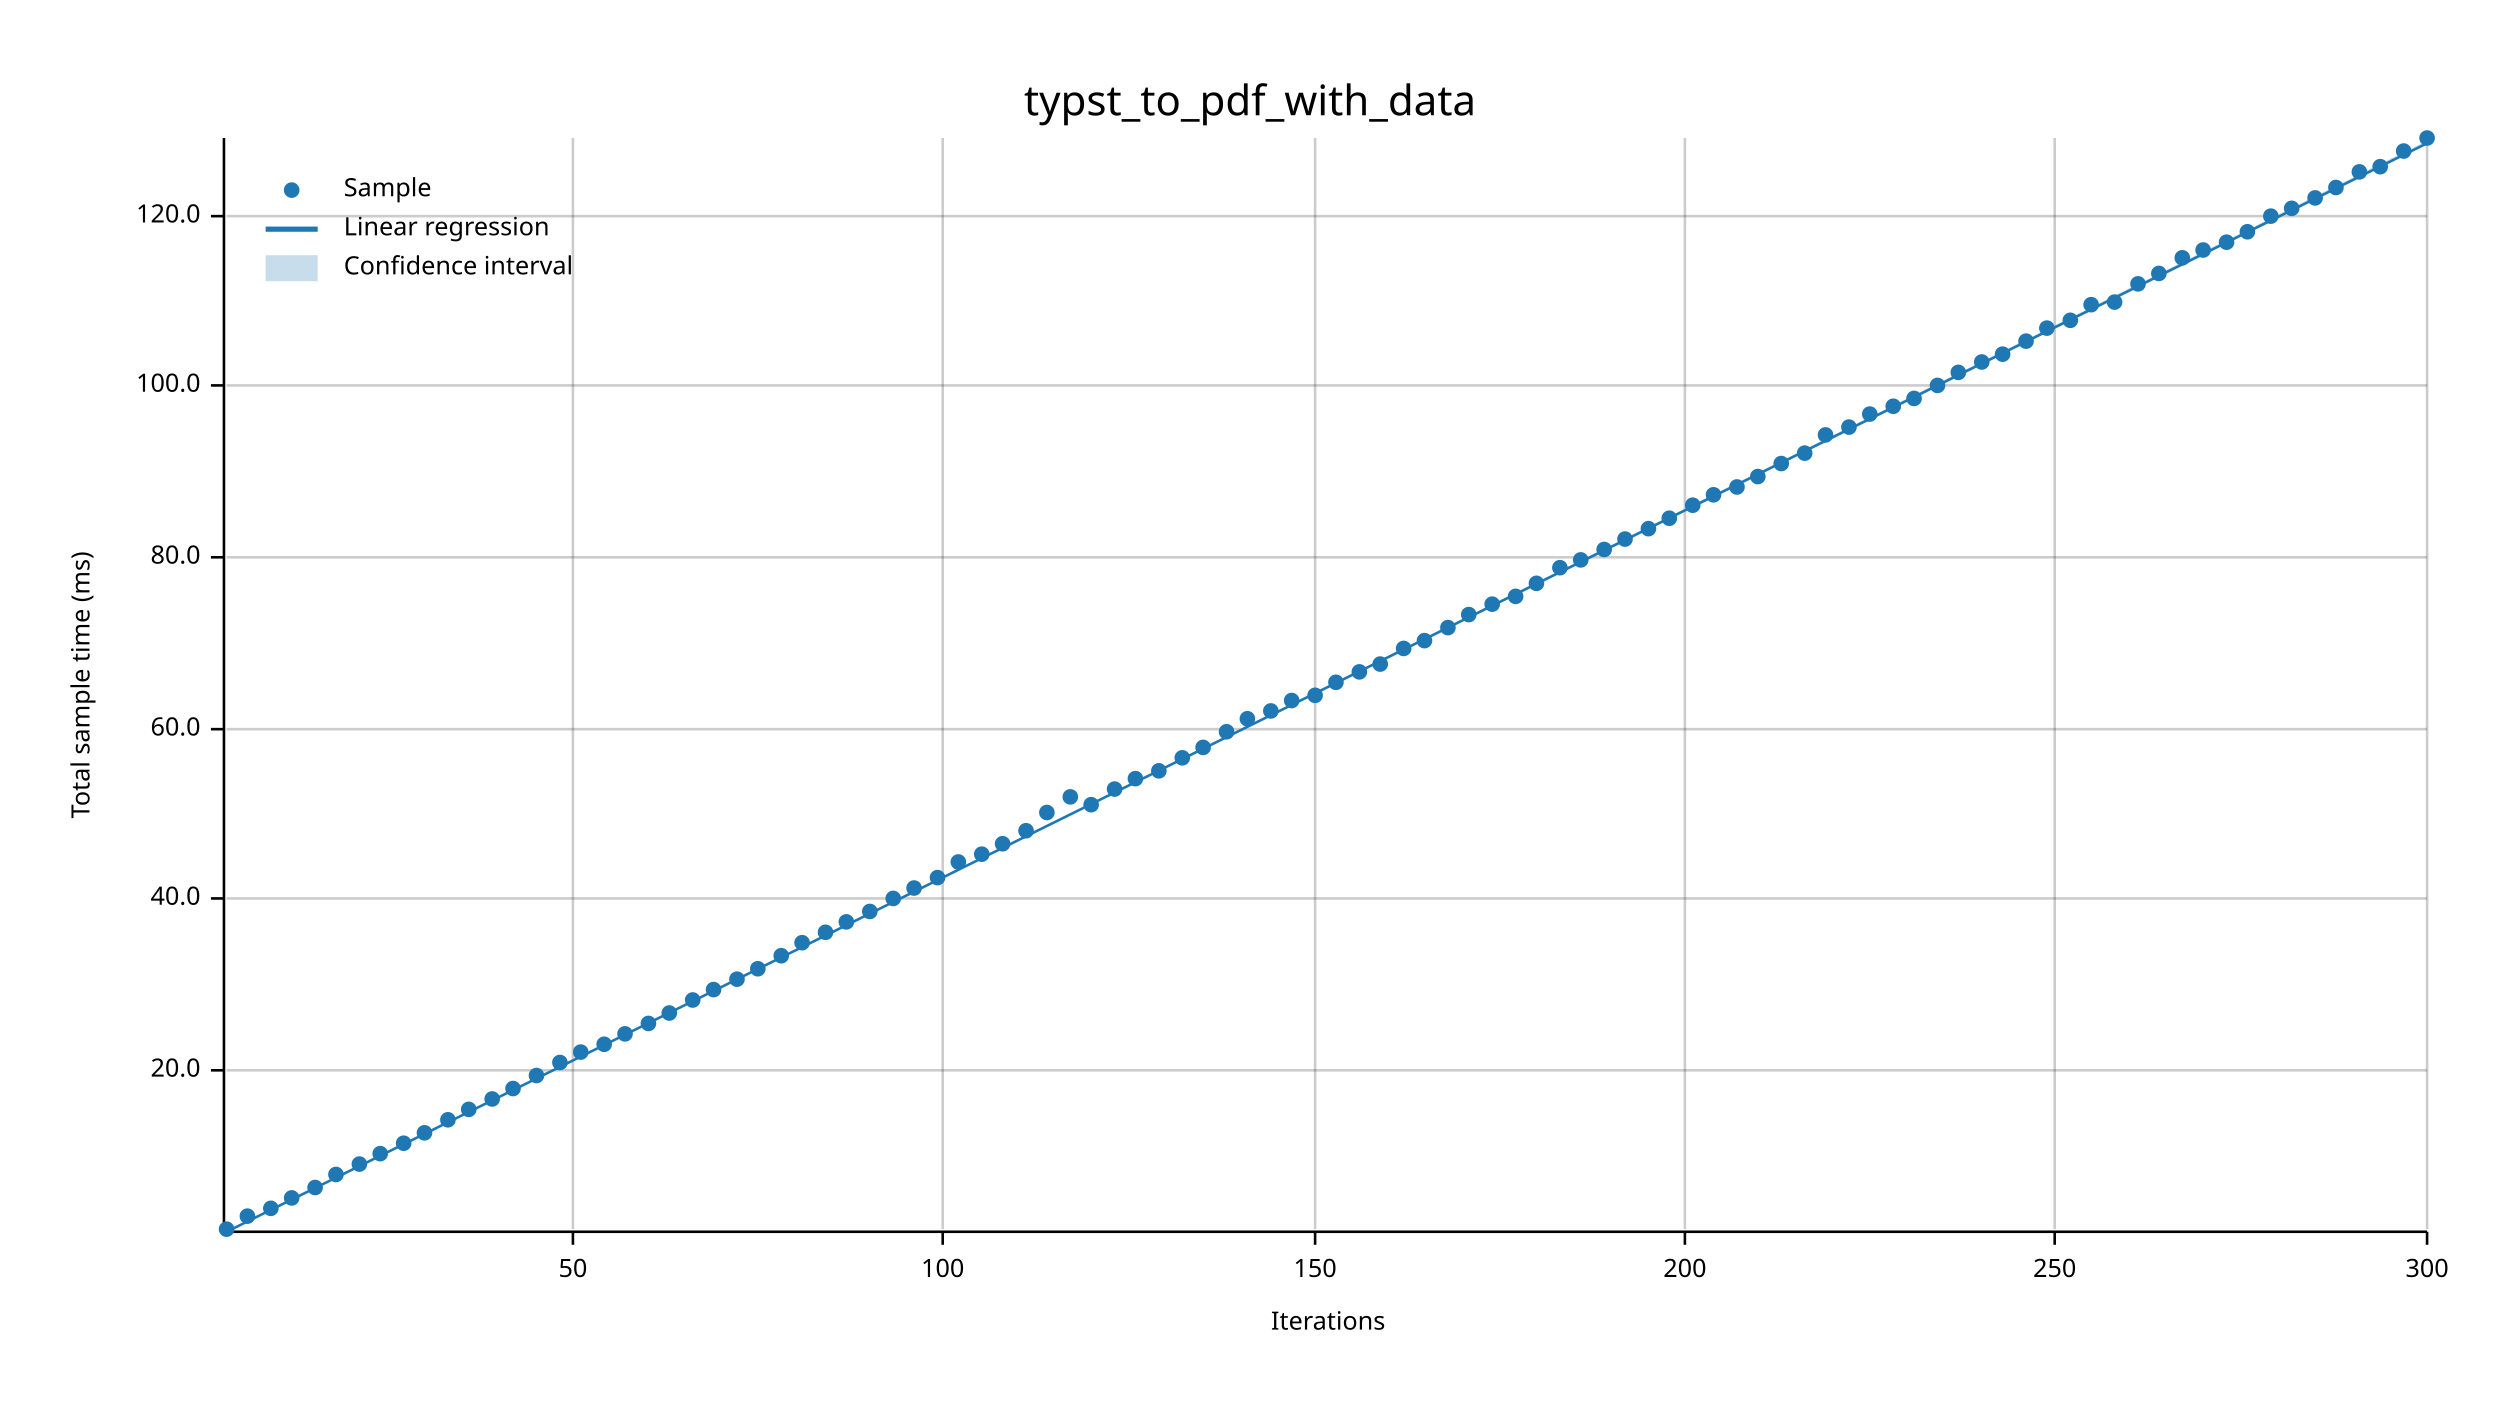
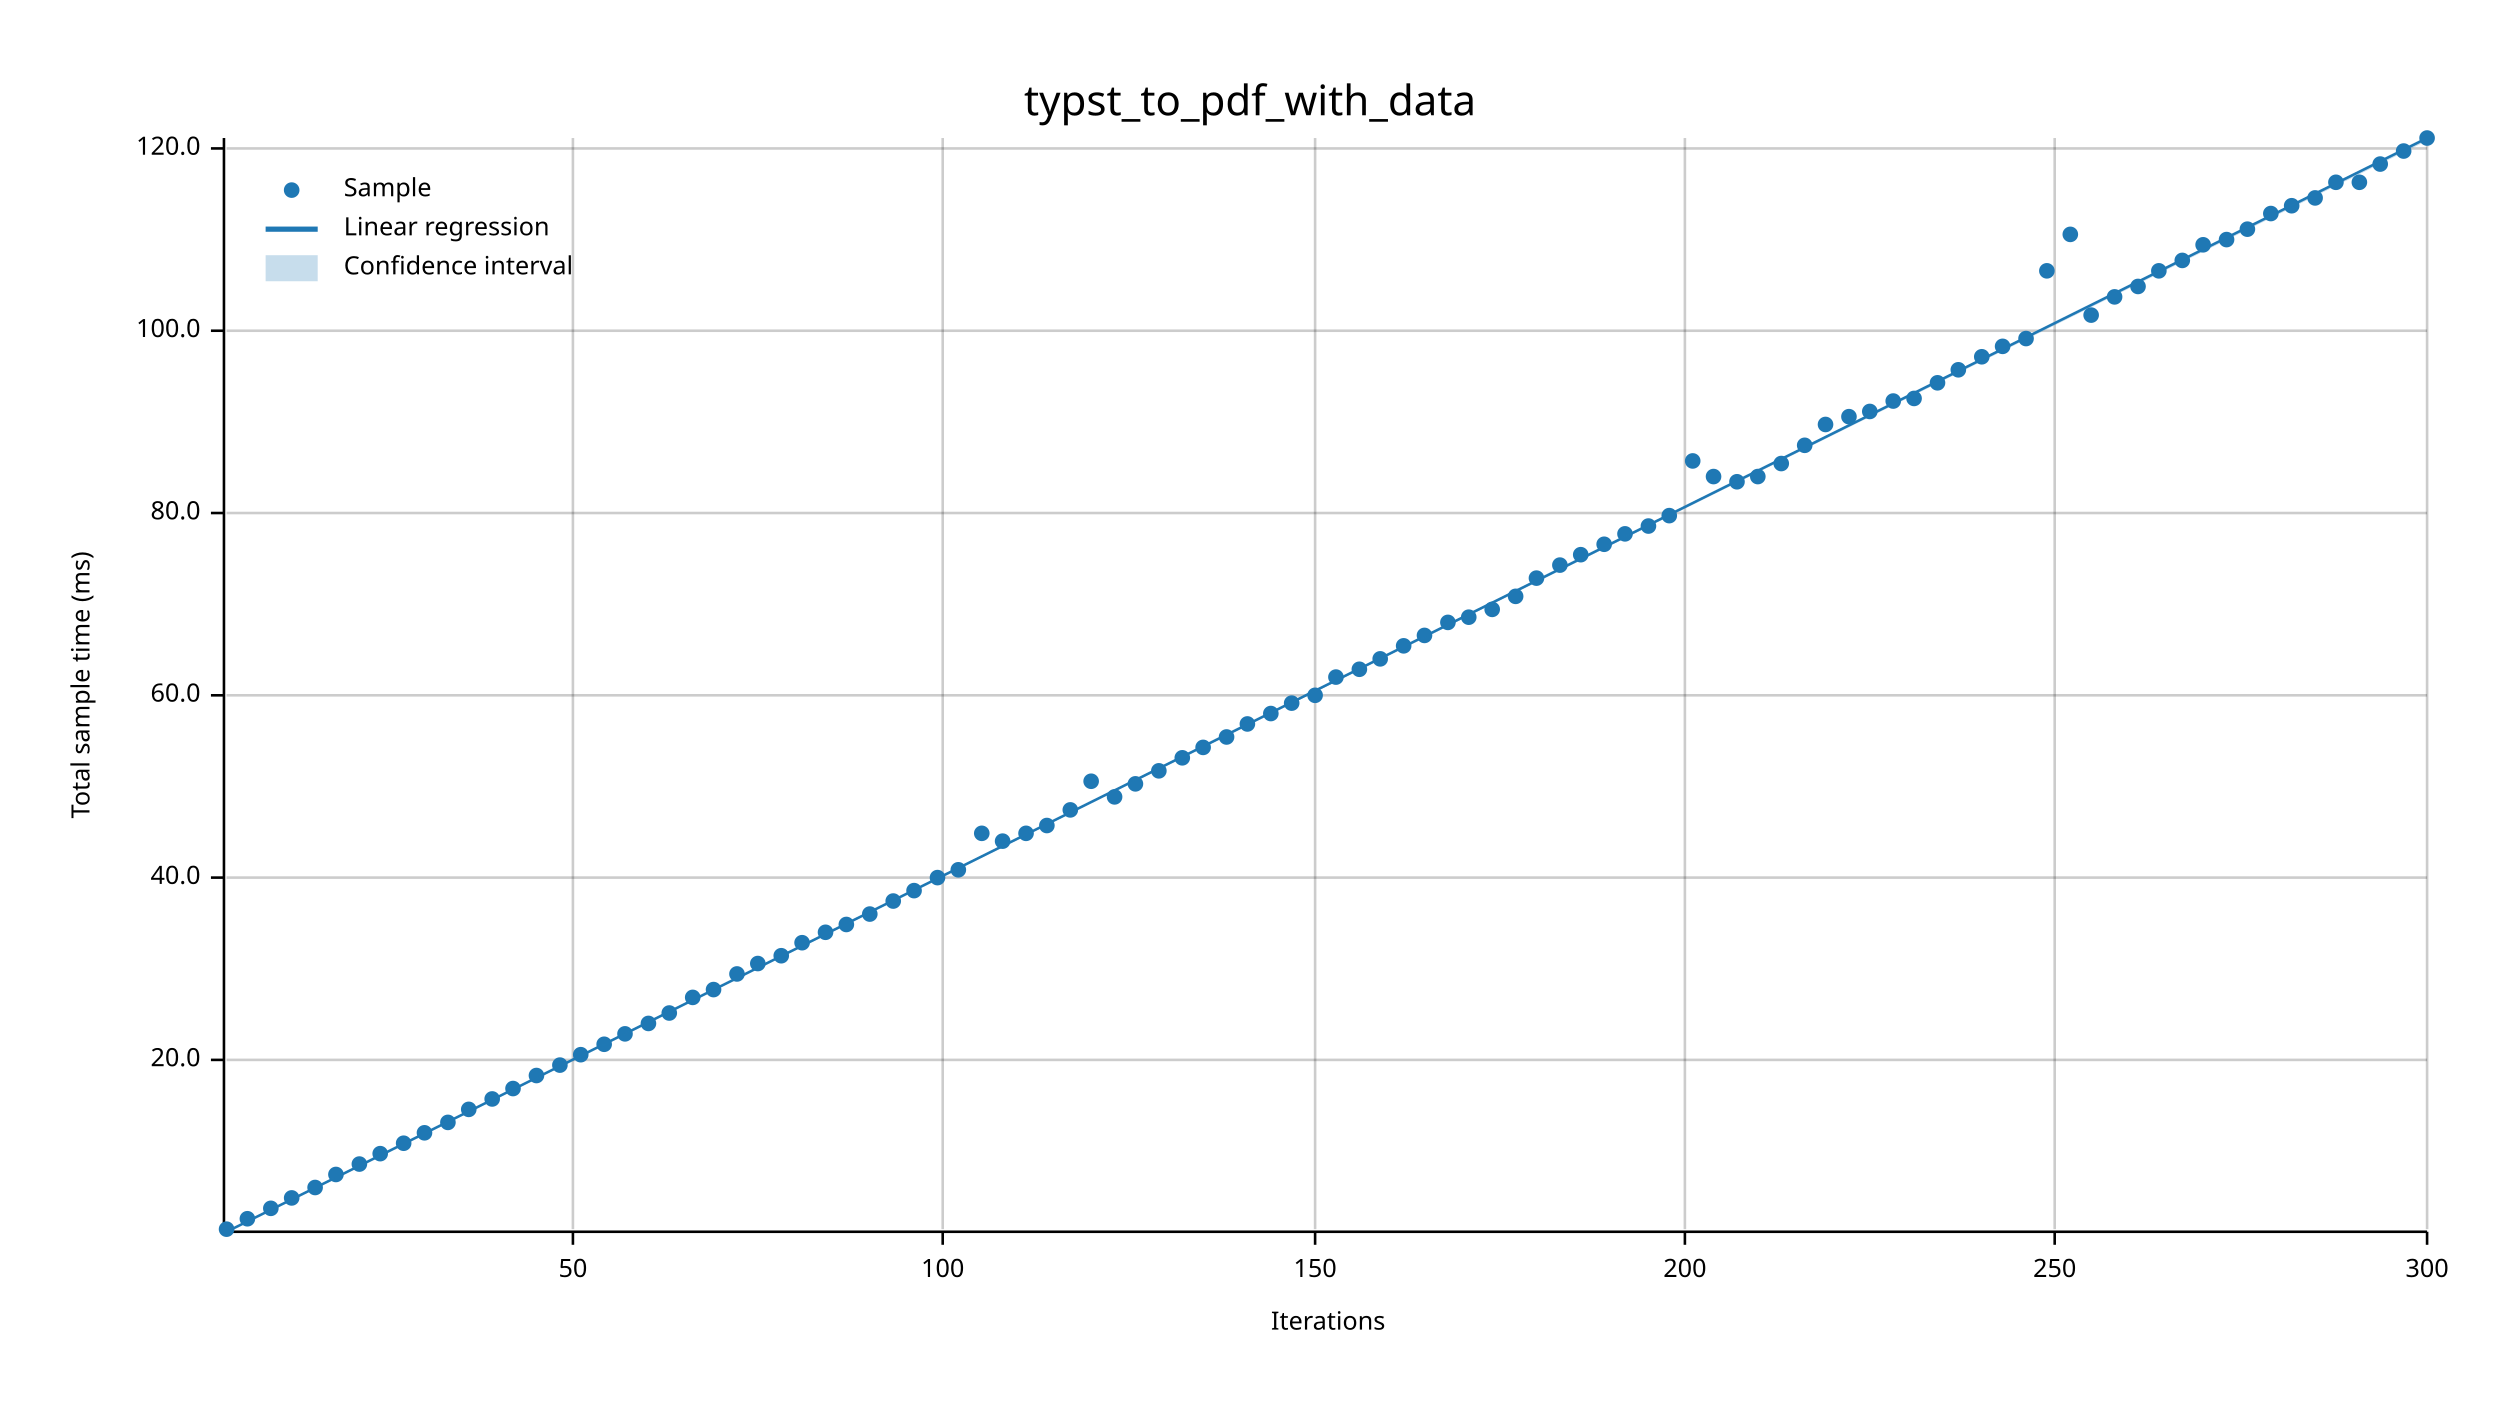
<svg xmlns="http://www.w3.org/2000/svg" width="960" height="540" viewBox="0 0 960 540">
  <text x="480" y="32" dy="0.76em" text-anchor="middle" font-family="sans-serif" font-size="16.129" opacity="1" fill="#000000">
typst_to_pdf_with_data
</text>
  <text x="27" y="263" dy="0.76em" text-anchor="middle" font-family="sans-serif" font-size="9.677" opacity="1" fill="#000000" transform="rotate(270, 27, 263)">
Total sample time (ms)
</text>
  <text x="510" y="513" dy="-0.5ex" text-anchor="middle" font-family="sans-serif" font-size="9.677" opacity="1" fill="#000000">
Iterations
</text>
  <line opacity="0.2" stroke="#000000" stroke-width="1" x1="220" y1="472" x2="220" y2="53" />
  <line opacity="0.2" stroke="#000000" stroke-width="1" x1="362" y1="472" x2="362" y2="53" />
  <line opacity="0.2" stroke="#000000" stroke-width="1" x1="505" y1="472" x2="505" y2="53" />
  <line opacity="0.2" stroke="#000000" stroke-width="1" x1="647" y1="472" x2="647" y2="53" />
  <line opacity="0.2" stroke="#000000" stroke-width="1" x1="789" y1="472" x2="789" y2="53" />
  <line opacity="0.2" stroke="#000000" stroke-width="1" x1="932" y1="472" x2="932" y2="53" />
-   <line opacity="0.2" stroke="#000000" stroke-width="1" x1="87" y1="411" x2="932" y2="411" />
-   <line opacity="0.2" stroke="#000000" stroke-width="1" x1="87" y1="345" x2="932" y2="345" />
-   <line opacity="0.2" stroke="#000000" stroke-width="1" x1="87" y1="280" x2="932" y2="280" />
-   <line opacity="0.2" stroke="#000000" stroke-width="1" x1="87" y1="214" x2="932" y2="214" />
-   <line opacity="0.2" stroke="#000000" stroke-width="1" x1="87" y1="148" x2="932" y2="148" />
-   <line opacity="0.2" stroke="#000000" stroke-width="1" x1="87" y1="83" x2="932" y2="83" />
+   <line opacity="0.2" stroke="#000000" stroke-width="1" x1="87" y1="407" x2="932" y2="407" />
+   <line opacity="0.2" stroke="#000000" stroke-width="1" x1="87" y1="337" x2="932" y2="337" />
+   <line opacity="0.2" stroke="#000000" stroke-width="1" x1="87" y1="267" x2="932" y2="267" />
+   <line opacity="0.2" stroke="#000000" stroke-width="1" x1="87" y1="197" x2="932" y2="197" />
+   <line opacity="0.2" stroke="#000000" stroke-width="1" x1="87" y1="127" x2="932" y2="127" />
+   <line opacity="0.2" stroke="#000000" stroke-width="1" x1="87" y1="57" x2="932" y2="57" />
  <polyline fill="none" opacity="1" stroke="#000000" stroke-width="1" points="86,53 86,472 " />
-   <text x="77" y="411" dy="0.5ex" text-anchor="end" font-family="sans-serif" font-size="9.677" opacity="1" fill="#000000">
+   <text x="77" y="407" dy="0.5ex" text-anchor="end" font-family="sans-serif" font-size="9.677" opacity="1" fill="#000000">
20.0
</text>
-   <polyline fill="none" opacity="1" stroke="#000000" stroke-width="1" points="81,411 86,411 " />
-   <text x="77" y="345" dy="0.5ex" text-anchor="end" font-family="sans-serif" font-size="9.677" opacity="1" fill="#000000">
+   <polyline fill="none" opacity="1" stroke="#000000" stroke-width="1" points="81,407 86,407 " />
+   <text x="77" y="337" dy="0.5ex" text-anchor="end" font-family="sans-serif" font-size="9.677" opacity="1" fill="#000000">
40.0
</text>
-   <polyline fill="none" opacity="1" stroke="#000000" stroke-width="1" points="81,345 86,345 " />
-   <text x="77" y="280" dy="0.5ex" text-anchor="end" font-family="sans-serif" font-size="9.677" opacity="1" fill="#000000">
+   <polyline fill="none" opacity="1" stroke="#000000" stroke-width="1" points="81,337 86,337 " />
+   <text x="77" y="267" dy="0.5ex" text-anchor="end" font-family="sans-serif" font-size="9.677" opacity="1" fill="#000000">
60.0
</text>
-   <polyline fill="none" opacity="1" stroke="#000000" stroke-width="1" points="81,280 86,280 " />
-   <text x="77" y="214" dy="0.5ex" text-anchor="end" font-family="sans-serif" font-size="9.677" opacity="1" fill="#000000">
+   <polyline fill="none" opacity="1" stroke="#000000" stroke-width="1" points="81,267 86,267 " />
+   <text x="77" y="197" dy="0.5ex" text-anchor="end" font-family="sans-serif" font-size="9.677" opacity="1" fill="#000000">
80.0
</text>
-   <polyline fill="none" opacity="1" stroke="#000000" stroke-width="1" points="81,214 86,214 " />
-   <text x="77" y="148" dy="0.5ex" text-anchor="end" font-family="sans-serif" font-size="9.677" opacity="1" fill="#000000">
+   <polyline fill="none" opacity="1" stroke="#000000" stroke-width="1" points="81,197 86,197 " />
+   <text x="77" y="127" dy="0.5ex" text-anchor="end" font-family="sans-serif" font-size="9.677" opacity="1" fill="#000000">
100.0
</text>
-   <polyline fill="none" opacity="1" stroke="#000000" stroke-width="1" points="81,148 86,148 " />
-   <text x="77" y="83" dy="0.5ex" text-anchor="end" font-family="sans-serif" font-size="9.677" opacity="1" fill="#000000">
+   <polyline fill="none" opacity="1" stroke="#000000" stroke-width="1" points="81,127 86,127 " />
+   <text x="77" y="57" dy="0.5ex" text-anchor="end" font-family="sans-serif" font-size="9.677" opacity="1" fill="#000000">
120.0
</text>
-   <polyline fill="none" opacity="1" stroke="#000000" stroke-width="1" points="81,83 86,83 " />
+   <polyline fill="none" opacity="1" stroke="#000000" stroke-width="1" points="81,57 86,57 " />
  <polyline fill="none" opacity="1" stroke="#000000" stroke-width="1" points="87,473 932,473 " />
  <text x="220" y="483" dy="0.76em" text-anchor="middle" font-family="sans-serif" font-size="9.677" opacity="1" fill="#000000">
50
</text>
  <polyline fill="none" opacity="1" stroke="#000000" stroke-width="1" points="220,473 220,478 " />
  <text x="362" y="483" dy="0.76em" text-anchor="middle" font-family="sans-serif" font-size="9.677" opacity="1" fill="#000000">
100
</text>
  <polyline fill="none" opacity="1" stroke="#000000" stroke-width="1" points="362,473 362,478 " />
  <text x="505" y="483" dy="0.76em" text-anchor="middle" font-family="sans-serif" font-size="9.677" opacity="1" fill="#000000">
150
</text>
  <polyline fill="none" opacity="1" stroke="#000000" stroke-width="1" points="505,473 505,478 " />
  <text x="647" y="483" dy="0.76em" text-anchor="middle" font-family="sans-serif" font-size="9.677" opacity="1" fill="#000000">
200
</text>
  <polyline fill="none" opacity="1" stroke="#000000" stroke-width="1" points="647,473 647,478 " />
  <text x="789" y="483" dy="0.76em" text-anchor="middle" font-family="sans-serif" font-size="9.677" opacity="1" fill="#000000">
250
</text>
  <polyline fill="none" opacity="1" stroke="#000000" stroke-width="1" points="789,473 789,478 " />
  <text x="932" y="483" dy="0.76em" text-anchor="middle" font-family="sans-serif" font-size="9.677" opacity="1" fill="#000000">
300
</text>
  <polyline fill="none" opacity="1" stroke="#000000" stroke-width="1" points="932,473 932,478 " />
  <circle cx="87" cy="472" r="3" opacity="1" fill="#1F78B4" stroke="none" stroke-width="1" />
-   <circle cx="95" cy="467" r="3" opacity="1" fill="#1F78B4" stroke="none" stroke-width="1" />
+   <circle cx="95" cy="468" r="3" opacity="1" fill="#1F78B4" stroke="none" stroke-width="1" />
  <circle cx="104" cy="464" r="3" opacity="1" fill="#1F78B4" stroke="none" stroke-width="1" />
  <circle cx="112" cy="460" r="3" opacity="1" fill="#1F78B4" stroke="none" stroke-width="1" />
  <circle cx="121" cy="456" r="3" opacity="1" fill="#1F78B4" stroke="none" stroke-width="1" />
  <circle cx="129" cy="451" r="3" opacity="1" fill="#1F78B4" stroke="none" stroke-width="1" />
  <circle cx="138" cy="447" r="3" opacity="1" fill="#1F78B4" stroke="none" stroke-width="1" />
  <circle cx="146" cy="443" r="3" opacity="1" fill="#1F78B4" stroke="none" stroke-width="1" />
  <circle cx="155" cy="439" r="3" opacity="1" fill="#1F78B4" stroke="none" stroke-width="1" />
  <circle cx="163" cy="435" r="3" opacity="1" fill="#1F78B4" stroke="none" stroke-width="1" />
-   <circle cx="172" cy="430" r="3" opacity="1" fill="#1F78B4" stroke="none" stroke-width="1" />
+   <circle cx="172" cy="431" r="3" opacity="1" fill="#1F78B4" stroke="none" stroke-width="1" />
  <circle cx="180" cy="426" r="3" opacity="1" fill="#1F78B4" stroke="none" stroke-width="1" />
  <circle cx="189" cy="422" r="3" opacity="1" fill="#1F78B4" stroke="none" stroke-width="1" />
  <circle cx="197" cy="418" r="3" opacity="1" fill="#1F78B4" stroke="none" stroke-width="1" />
  <circle cx="206" cy="413" r="3" opacity="1" fill="#1F78B4" stroke="none" stroke-width="1" />
-   <circle cx="215" cy="408" r="3" opacity="1" fill="#1F78B4" stroke="none" stroke-width="1" />
-   <circle cx="223" cy="404" r="3" opacity="1" fill="#1F78B4" stroke="none" stroke-width="1" />
+   <circle cx="215" cy="409" r="3" opacity="1" fill="#1F78B4" stroke="none" stroke-width="1" />
+   <circle cx="223" cy="405" r="3" opacity="1" fill="#1F78B4" stroke="none" stroke-width="1" />
  <circle cx="232" cy="401" r="3" opacity="1" fill="#1F78B4" stroke="none" stroke-width="1" />
  <circle cx="240" cy="397" r="3" opacity="1" fill="#1F78B4" stroke="none" stroke-width="1" />
  <circle cx="249" cy="393" r="3" opacity="1" fill="#1F78B4" stroke="none" stroke-width="1" />
  <circle cx="257" cy="389" r="3" opacity="1" fill="#1F78B4" stroke="none" stroke-width="1" />
-   <circle cx="266" cy="384" r="3" opacity="1" fill="#1F78B4" stroke="none" stroke-width="1" />
+   <circle cx="266" cy="383" r="3" opacity="1" fill="#1F78B4" stroke="none" stroke-width="1" />
  <circle cx="274" cy="380" r="3" opacity="1" fill="#1F78B4" stroke="none" stroke-width="1" />
-   <circle cx="283" cy="376" r="3" opacity="1" fill="#1F78B4" stroke="none" stroke-width="1" />
-   <circle cx="291" cy="372" r="3" opacity="1" fill="#1F78B4" stroke="none" stroke-width="1" />
+   <circle cx="283" cy="374" r="3" opacity="1" fill="#1F78B4" stroke="none" stroke-width="1" />
+   <circle cx="291" cy="370" r="3" opacity="1" fill="#1F78B4" stroke="none" stroke-width="1" />
  <circle cx="300" cy="367" r="3" opacity="1" fill="#1F78B4" stroke="none" stroke-width="1" />
  <circle cx="308" cy="362" r="3" opacity="1" fill="#1F78B4" stroke="none" stroke-width="1" />
  <circle cx="317" cy="358" r="3" opacity="1" fill="#1F78B4" stroke="none" stroke-width="1" />
-   <circle cx="325" cy="354" r="3" opacity="1" fill="#1F78B4" stroke="none" stroke-width="1" />
-   <circle cx="334" cy="350" r="3" opacity="1" fill="#1F78B4" stroke="none" stroke-width="1" />
-   <circle cx="343" cy="345" r="3" opacity="1" fill="#1F78B4" stroke="none" stroke-width="1" />
-   <circle cx="351" cy="341" r="3" opacity="1" fill="#1F78B4" stroke="none" stroke-width="1" />
+   <circle cx="325" cy="355" r="3" opacity="1" fill="#1F78B4" stroke="none" stroke-width="1" />
+   <circle cx="334" cy="351" r="3" opacity="1" fill="#1F78B4" stroke="none" stroke-width="1" />
+   <circle cx="343" cy="346" r="3" opacity="1" fill="#1F78B4" stroke="none" stroke-width="1" />
+   <circle cx="351" cy="342" r="3" opacity="1" fill="#1F78B4" stroke="none" stroke-width="1" />
  <circle cx="360" cy="337" r="3" opacity="1" fill="#1F78B4" stroke="none" stroke-width="1" />
-   <circle cx="368" cy="331" r="3" opacity="1" fill="#1F78B4" stroke="none" stroke-width="1" />
-   <circle cx="377" cy="328" r="3" opacity="1" fill="#1F78B4" stroke="none" stroke-width="1" />
-   <circle cx="385" cy="324" r="3" opacity="1" fill="#1F78B4" stroke="none" stroke-width="1" />
-   <circle cx="394" cy="319" r="3" opacity="1" fill="#1F78B4" stroke="none" stroke-width="1" />
-   <circle cx="402" cy="312" r="3" opacity="1" fill="#1F78B4" stroke="none" stroke-width="1" />
-   <circle cx="411" cy="306" r="3" opacity="1" fill="#1F78B4" stroke="none" stroke-width="1" />
-   <circle cx="419" cy="309" r="3" opacity="1" fill="#1F78B4" stroke="none" stroke-width="1" />
-   <circle cx="428" cy="303" r="3" opacity="1" fill="#1F78B4" stroke="none" stroke-width="1" />
-   <circle cx="436" cy="299" r="3" opacity="1" fill="#1F78B4" stroke="none" stroke-width="1" />
+   <circle cx="368" cy="334" r="3" opacity="1" fill="#1F78B4" stroke="none" stroke-width="1" />
+   <circle cx="377" cy="320" r="3" opacity="1" fill="#1F78B4" stroke="none" stroke-width="1" />
+   <circle cx="385" cy="323" r="3" opacity="1" fill="#1F78B4" stroke="none" stroke-width="1" />
+   <circle cx="394" cy="320" r="3" opacity="1" fill="#1F78B4" stroke="none" stroke-width="1" />
+   <circle cx="402" cy="317" r="3" opacity="1" fill="#1F78B4" stroke="none" stroke-width="1" />
+   <circle cx="411" cy="311" r="3" opacity="1" fill="#1F78B4" stroke="none" stroke-width="1" />
+   <circle cx="419" cy="300" r="3" opacity="1" fill="#1F78B4" stroke="none" stroke-width="1" />
+   <circle cx="428" cy="306" r="3" opacity="1" fill="#1F78B4" stroke="none" stroke-width="1" />
+   <circle cx="436" cy="301" r="3" opacity="1" fill="#1F78B4" stroke="none" stroke-width="1" />
  <circle cx="445" cy="296" r="3" opacity="1" fill="#1F78B4" stroke="none" stroke-width="1" />
  <circle cx="454" cy="291" r="3" opacity="1" fill="#1F78B4" stroke="none" stroke-width="1" />
  <circle cx="462" cy="287" r="3" opacity="1" fill="#1F78B4" stroke="none" stroke-width="1" />
-   <circle cx="471" cy="281" r="3" opacity="1" fill="#1F78B4" stroke="none" stroke-width="1" />
-   <circle cx="479" cy="276" r="3" opacity="1" fill="#1F78B4" stroke="none" stroke-width="1" />
-   <circle cx="488" cy="273" r="3" opacity="1" fill="#1F78B4" stroke="none" stroke-width="1" />
-   <circle cx="496" cy="269" r="3" opacity="1" fill="#1F78B4" stroke="none" stroke-width="1" />
+   <circle cx="471" cy="283" r="3" opacity="1" fill="#1F78B4" stroke="none" stroke-width="1" />
+   <circle cx="479" cy="278" r="3" opacity="1" fill="#1F78B4" stroke="none" stroke-width="1" />
+   <circle cx="488" cy="274" r="3" opacity="1" fill="#1F78B4" stroke="none" stroke-width="1" />
+   <circle cx="496" cy="270" r="3" opacity="1" fill="#1F78B4" stroke="none" stroke-width="1" />
  <circle cx="505" cy="267" r="3" opacity="1" fill="#1F78B4" stroke="none" stroke-width="1" />
-   <circle cx="513" cy="262" r="3" opacity="1" fill="#1F78B4" stroke="none" stroke-width="1" />
-   <circle cx="522" cy="258" r="3" opacity="1" fill="#1F78B4" stroke="none" stroke-width="1" />
-   <circle cx="530" cy="255" r="3" opacity="1" fill="#1F78B4" stroke="none" stroke-width="1" />
-   <circle cx="539" cy="249" r="3" opacity="1" fill="#1F78B4" stroke="none" stroke-width="1" />
-   <circle cx="547" cy="246" r="3" opacity="1" fill="#1F78B4" stroke="none" stroke-width="1" />
-   <circle cx="556" cy="241" r="3" opacity="1" fill="#1F78B4" stroke="none" stroke-width="1" />
-   <circle cx="564" cy="236" r="3" opacity="1" fill="#1F78B4" stroke="none" stroke-width="1" />
-   <circle cx="573" cy="232" r="3" opacity="1" fill="#1F78B4" stroke="none" stroke-width="1" />
+   <circle cx="513" cy="260" r="3" opacity="1" fill="#1F78B4" stroke="none" stroke-width="1" />
+   <circle cx="522" cy="257" r="3" opacity="1" fill="#1F78B4" stroke="none" stroke-width="1" />
+   <circle cx="530" cy="253" r="3" opacity="1" fill="#1F78B4" stroke="none" stroke-width="1" />
+   <circle cx="539" cy="248" r="3" opacity="1" fill="#1F78B4" stroke="none" stroke-width="1" />
+   <circle cx="547" cy="244" r="3" opacity="1" fill="#1F78B4" stroke="none" stroke-width="1" />
+   <circle cx="556" cy="239" r="3" opacity="1" fill="#1F78B4" stroke="none" stroke-width="1" />
+   <circle cx="564" cy="237" r="3" opacity="1" fill="#1F78B4" stroke="none" stroke-width="1" />
+   <circle cx="573" cy="234" r="3" opacity="1" fill="#1F78B4" stroke="none" stroke-width="1" />
  <circle cx="582" cy="229" r="3" opacity="1" fill="#1F78B4" stroke="none" stroke-width="1" />
-   <circle cx="590" cy="224" r="3" opacity="1" fill="#1F78B4" stroke="none" stroke-width="1" />
-   <circle cx="599" cy="218" r="3" opacity="1" fill="#1F78B4" stroke="none" stroke-width="1" />
-   <circle cx="607" cy="215" r="3" opacity="1" fill="#1F78B4" stroke="none" stroke-width="1" />
-   <circle cx="616" cy="211" r="3" opacity="1" fill="#1F78B4" stroke="none" stroke-width="1" />
-   <circle cx="624" cy="207" r="3" opacity="1" fill="#1F78B4" stroke="none" stroke-width="1" />
-   <circle cx="633" cy="203" r="3" opacity="1" fill="#1F78B4" stroke="none" stroke-width="1" />
-   <circle cx="641" cy="199" r="3" opacity="1" fill="#1F78B4" stroke="none" stroke-width="1" />
-   <circle cx="650" cy="194" r="3" opacity="1" fill="#1F78B4" stroke="none" stroke-width="1" />
-   <circle cx="658" cy="190" r="3" opacity="1" fill="#1F78B4" stroke="none" stroke-width="1" />
-   <circle cx="667" cy="187" r="3" opacity="1" fill="#1F78B4" stroke="none" stroke-width="1" />
+   <circle cx="590" cy="222" r="3" opacity="1" fill="#1F78B4" stroke="none" stroke-width="1" />
+   <circle cx="599" cy="217" r="3" opacity="1" fill="#1F78B4" stroke="none" stroke-width="1" />
+   <circle cx="607" cy="213" r="3" opacity="1" fill="#1F78B4" stroke="none" stroke-width="1" />
+   <circle cx="616" cy="209" r="3" opacity="1" fill="#1F78B4" stroke="none" stroke-width="1" />
+   <circle cx="624" cy="205" r="3" opacity="1" fill="#1F78B4" stroke="none" stroke-width="1" />
+   <circle cx="633" cy="202" r="3" opacity="1" fill="#1F78B4" stroke="none" stroke-width="1" />
+   <circle cx="641" cy="198" r="3" opacity="1" fill="#1F78B4" stroke="none" stroke-width="1" />
+   <circle cx="650" cy="177" r="3" opacity="1" fill="#1F78B4" stroke="none" stroke-width="1" />
+   <circle cx="658" cy="183" r="3" opacity="1" fill="#1F78B4" stroke="none" stroke-width="1" />
+   <circle cx="667" cy="185" r="3" opacity="1" fill="#1F78B4" stroke="none" stroke-width="1" />
  <circle cx="675" cy="183" r="3" opacity="1" fill="#1F78B4" stroke="none" stroke-width="1" />
  <circle cx="684" cy="178" r="3" opacity="1" fill="#1F78B4" stroke="none" stroke-width="1" />
-   <circle cx="693" cy="174" r="3" opacity="1" fill="#1F78B4" stroke="none" stroke-width="1" />
-   <circle cx="701" cy="167" r="3" opacity="1" fill="#1F78B4" stroke="none" stroke-width="1" />
-   <circle cx="710" cy="164" r="3" opacity="1" fill="#1F78B4" stroke="none" stroke-width="1" />
-   <circle cx="718" cy="159" r="3" opacity="1" fill="#1F78B4" stroke="none" stroke-width="1" />
-   <circle cx="727" cy="156" r="3" opacity="1" fill="#1F78B4" stroke="none" stroke-width="1" />
+   <circle cx="693" cy="171" r="3" opacity="1" fill="#1F78B4" stroke="none" stroke-width="1" />
+   <circle cx="701" cy="163" r="3" opacity="1" fill="#1F78B4" stroke="none" stroke-width="1" />
+   <circle cx="710" cy="160" r="3" opacity="1" fill="#1F78B4" stroke="none" stroke-width="1" />
+   <circle cx="718" cy="158" r="3" opacity="1" fill="#1F78B4" stroke="none" stroke-width="1" />
+   <circle cx="727" cy="154" r="3" opacity="1" fill="#1F78B4" stroke="none" stroke-width="1" />
  <circle cx="735" cy="153" r="3" opacity="1" fill="#1F78B4" stroke="none" stroke-width="1" />
-   <circle cx="744" cy="148" r="3" opacity="1" fill="#1F78B4" stroke="none" stroke-width="1" />
-   <circle cx="752" cy="143" r="3" opacity="1" fill="#1F78B4" stroke="none" stroke-width="1" />
-   <circle cx="761" cy="139" r="3" opacity="1" fill="#1F78B4" stroke="none" stroke-width="1" />
-   <circle cx="769" cy="136" r="3" opacity="1" fill="#1F78B4" stroke="none" stroke-width="1" />
-   <circle cx="778" cy="131" r="3" opacity="1" fill="#1F78B4" stroke="none" stroke-width="1" />
-   <circle cx="786" cy="126" r="3" opacity="1" fill="#1F78B4" stroke="none" stroke-width="1" />
-   <circle cx="795" cy="123" r="3" opacity="1" fill="#1F78B4" stroke="none" stroke-width="1" />
-   <circle cx="803" cy="117" r="3" opacity="1" fill="#1F78B4" stroke="none" stroke-width="1" />
-   <circle cx="812" cy="116" r="3" opacity="1" fill="#1F78B4" stroke="none" stroke-width="1" />
-   <circle cx="821" cy="109" r="3" opacity="1" fill="#1F78B4" stroke="none" stroke-width="1" />
-   <circle cx="829" cy="105" r="3" opacity="1" fill="#1F78B4" stroke="none" stroke-width="1" />
-   <circle cx="838" cy="99" r="3" opacity="1" fill="#1F78B4" stroke="none" stroke-width="1" />
-   <circle cx="846" cy="96" r="3" opacity="1" fill="#1F78B4" stroke="none" stroke-width="1" />
-   <circle cx="855" cy="93" r="3" opacity="1" fill="#1F78B4" stroke="none" stroke-width="1" />
-   <circle cx="863" cy="89" r="3" opacity="1" fill="#1F78B4" stroke="none" stroke-width="1" />
-   <circle cx="872" cy="83" r="3" opacity="1" fill="#1F78B4" stroke="none" stroke-width="1" />
-   <circle cx="880" cy="80" r="3" opacity="1" fill="#1F78B4" stroke="none" stroke-width="1" />
+   <circle cx="744" cy="147" r="3" opacity="1" fill="#1F78B4" stroke="none" stroke-width="1" />
+   <circle cx="752" cy="142" r="3" opacity="1" fill="#1F78B4" stroke="none" stroke-width="1" />
+   <circle cx="761" cy="137" r="3" opacity="1" fill="#1F78B4" stroke="none" stroke-width="1" />
+   <circle cx="769" cy="133" r="3" opacity="1" fill="#1F78B4" stroke="none" stroke-width="1" />
+   <circle cx="778" cy="130" r="3" opacity="1" fill="#1F78B4" stroke="none" stroke-width="1" />
+   <circle cx="786" cy="104" r="3" opacity="1" fill="#1F78B4" stroke="none" stroke-width="1" />
+   <circle cx="795" cy="90" r="3" opacity="1" fill="#1F78B4" stroke="none" stroke-width="1" />
+   <circle cx="803" cy="121" r="3" opacity="1" fill="#1F78B4" stroke="none" stroke-width="1" />
+   <circle cx="812" cy="114" r="3" opacity="1" fill="#1F78B4" stroke="none" stroke-width="1" />
+   <circle cx="821" cy="110" r="3" opacity="1" fill="#1F78B4" stroke="none" stroke-width="1" />
+   <circle cx="829" cy="104" r="3" opacity="1" fill="#1F78B4" stroke="none" stroke-width="1" />
+   <circle cx="838" cy="100" r="3" opacity="1" fill="#1F78B4" stroke="none" stroke-width="1" />
+   <circle cx="846" cy="94" r="3" opacity="1" fill="#1F78B4" stroke="none" stroke-width="1" />
+   <circle cx="855" cy="92" r="3" opacity="1" fill="#1F78B4" stroke="none" stroke-width="1" />
+   <circle cx="863" cy="88" r="3" opacity="1" fill="#1F78B4" stroke="none" stroke-width="1" />
+   <circle cx="872" cy="82" r="3" opacity="1" fill="#1F78B4" stroke="none" stroke-width="1" />
+   <circle cx="880" cy="79" r="3" opacity="1" fill="#1F78B4" stroke="none" stroke-width="1" />
  <circle cx="889" cy="76" r="3" opacity="1" fill="#1F78B4" stroke="none" stroke-width="1" />
-   <circle cx="897" cy="72" r="3" opacity="1" fill="#1F78B4" stroke="none" stroke-width="1" />
-   <circle cx="906" cy="66" r="3" opacity="1" fill="#1F78B4" stroke="none" stroke-width="1" />
-   <circle cx="914" cy="64" r="3" opacity="1" fill="#1F78B4" stroke="none" stroke-width="1" />
+   <circle cx="897" cy="70" r="3" opacity="1" fill="#1F78B4" stroke="none" stroke-width="1" />
+   <circle cx="906" cy="70" r="3" opacity="1" fill="#1F78B4" stroke="none" stroke-width="1" />
+   <circle cx="914" cy="63" r="3" opacity="1" fill="#1F78B4" stroke="none" stroke-width="1" />
  <circle cx="923" cy="58" r="3" opacity="1" fill="#1F78B4" stroke="none" stroke-width="1" />
  <circle cx="932" cy="53" r="3" opacity="1" fill="#1F78B4" stroke="none" stroke-width="1" />
-   <polyline fill="none" opacity="1" stroke="#1F78B4" stroke-width="1" points="87,473 932,55 " />
-   <polygon opacity="0.25" fill="#1F78B4" points="87,473 932,55 932,54 " />
+   <polyline fill="none" opacity="1" stroke="#1F78B4" stroke-width="1" points="87,473 932,53 " />
+   <polygon opacity="0.25" fill="#1F78B4" points="87,473 932,54 932,53 " />
  <text x="132" y="68" dy="0.76em" text-anchor="start" font-family="sans-serif" font-size="9.677" opacity="1" fill="#000000">
Sample
</text>
  <text x="132" y="83" dy="0.76em" text-anchor="start" font-family="sans-serif" font-size="9.677" opacity="1" fill="#000000">
Linear regression
</text>
  <text x="132" y="98" dy="0.76em" text-anchor="start" font-family="sans-serif" font-size="9.677" opacity="1" fill="#000000">
Confidence interval
</text>
  <circle cx="112" cy="73" r="3" opacity="1" fill="#1F78B4" stroke="none" stroke-width="1" />
  <polyline fill="none" opacity="1" stroke="#1F78B4" stroke-width="2" points="102,88 122,88 " />
  <rect x="102" y="98" width="20" height="10" opacity="0.25" fill="#1F78B4" stroke="none" />
</svg>
